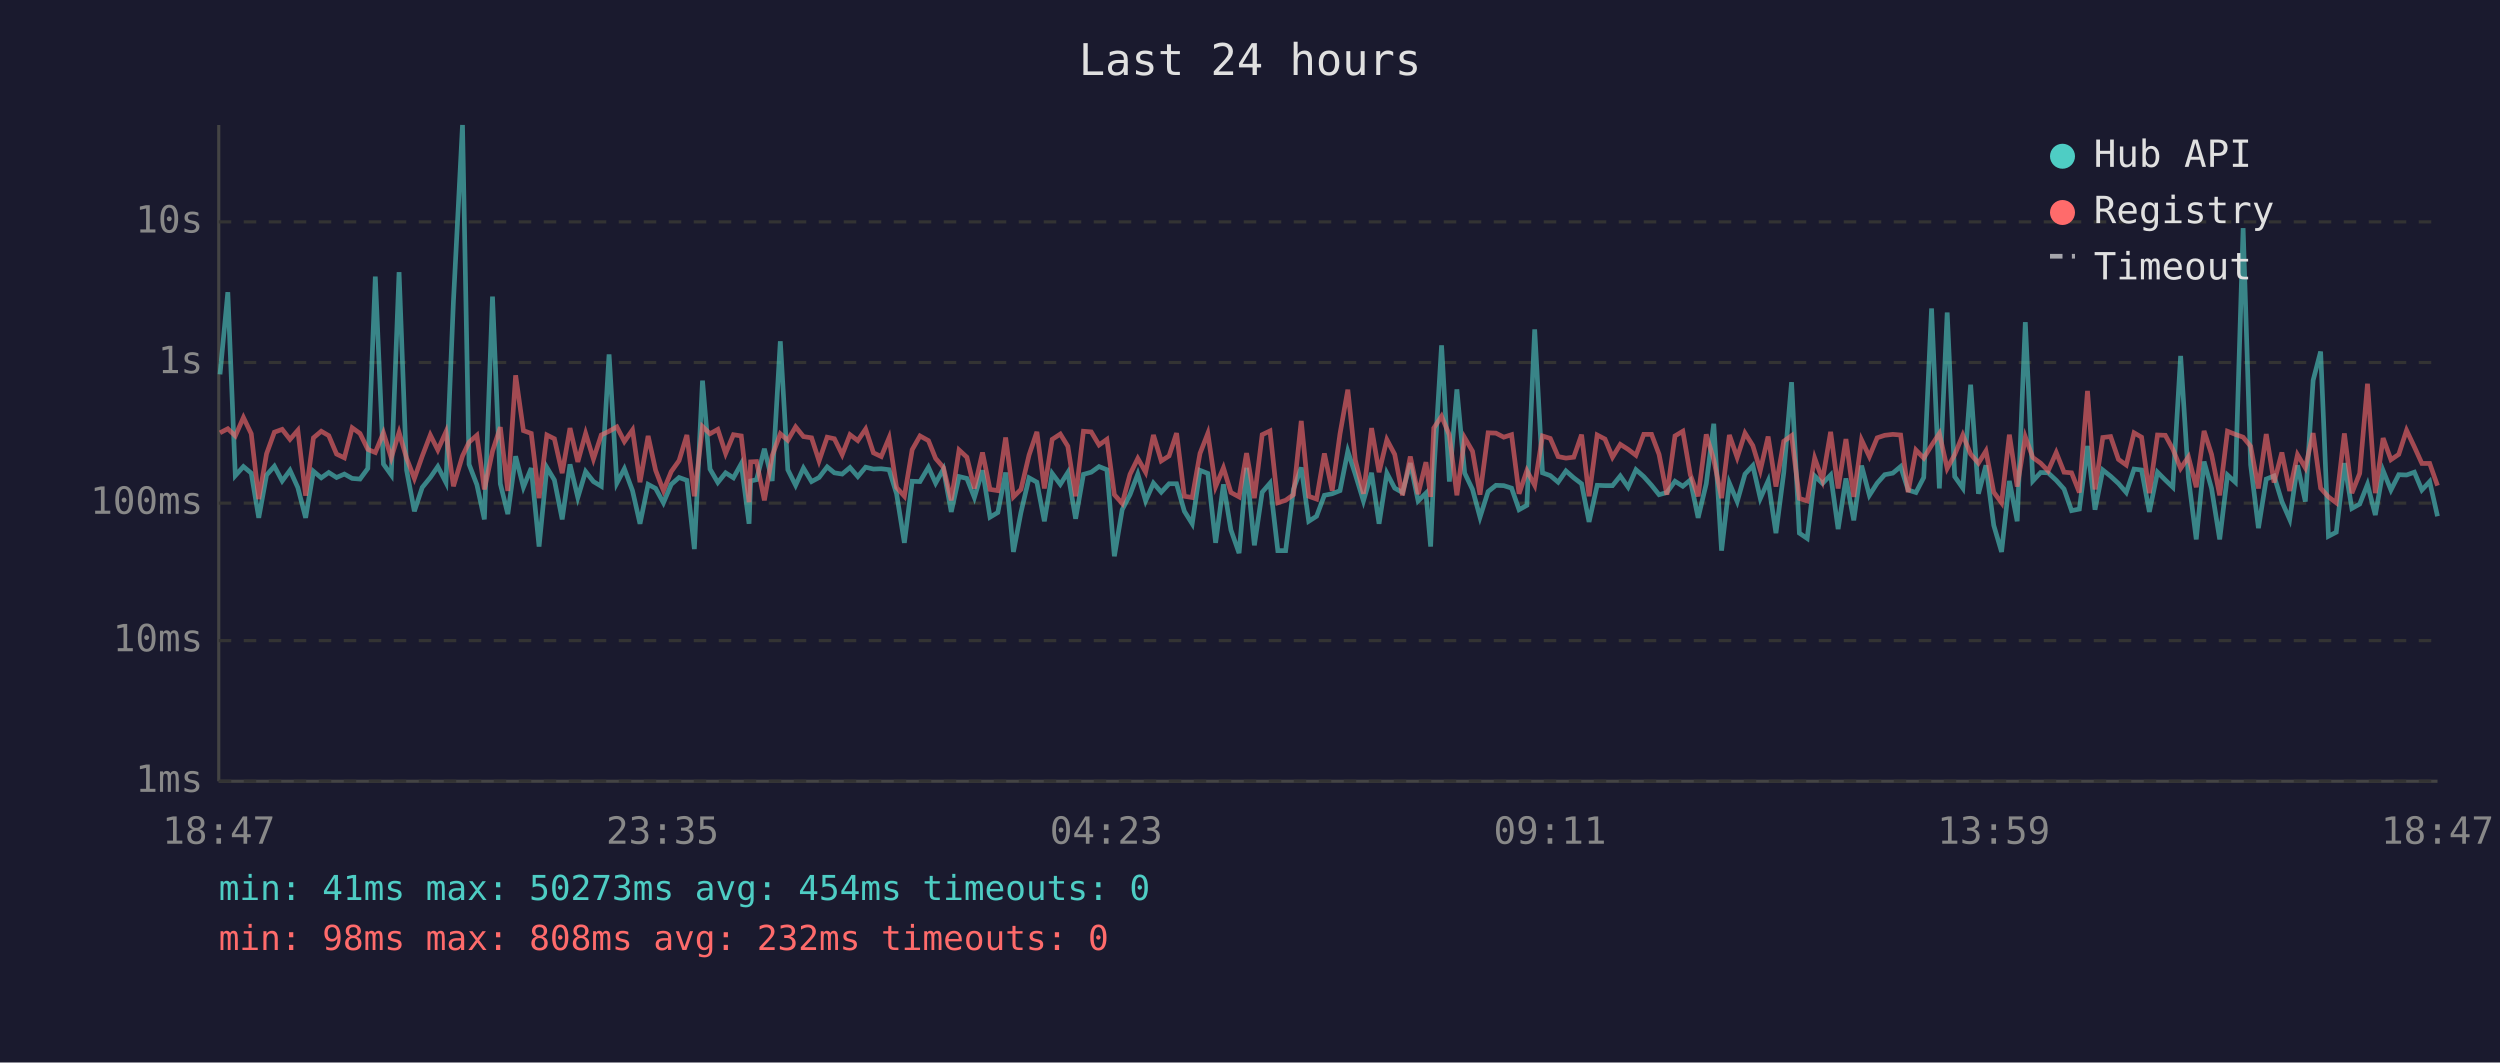
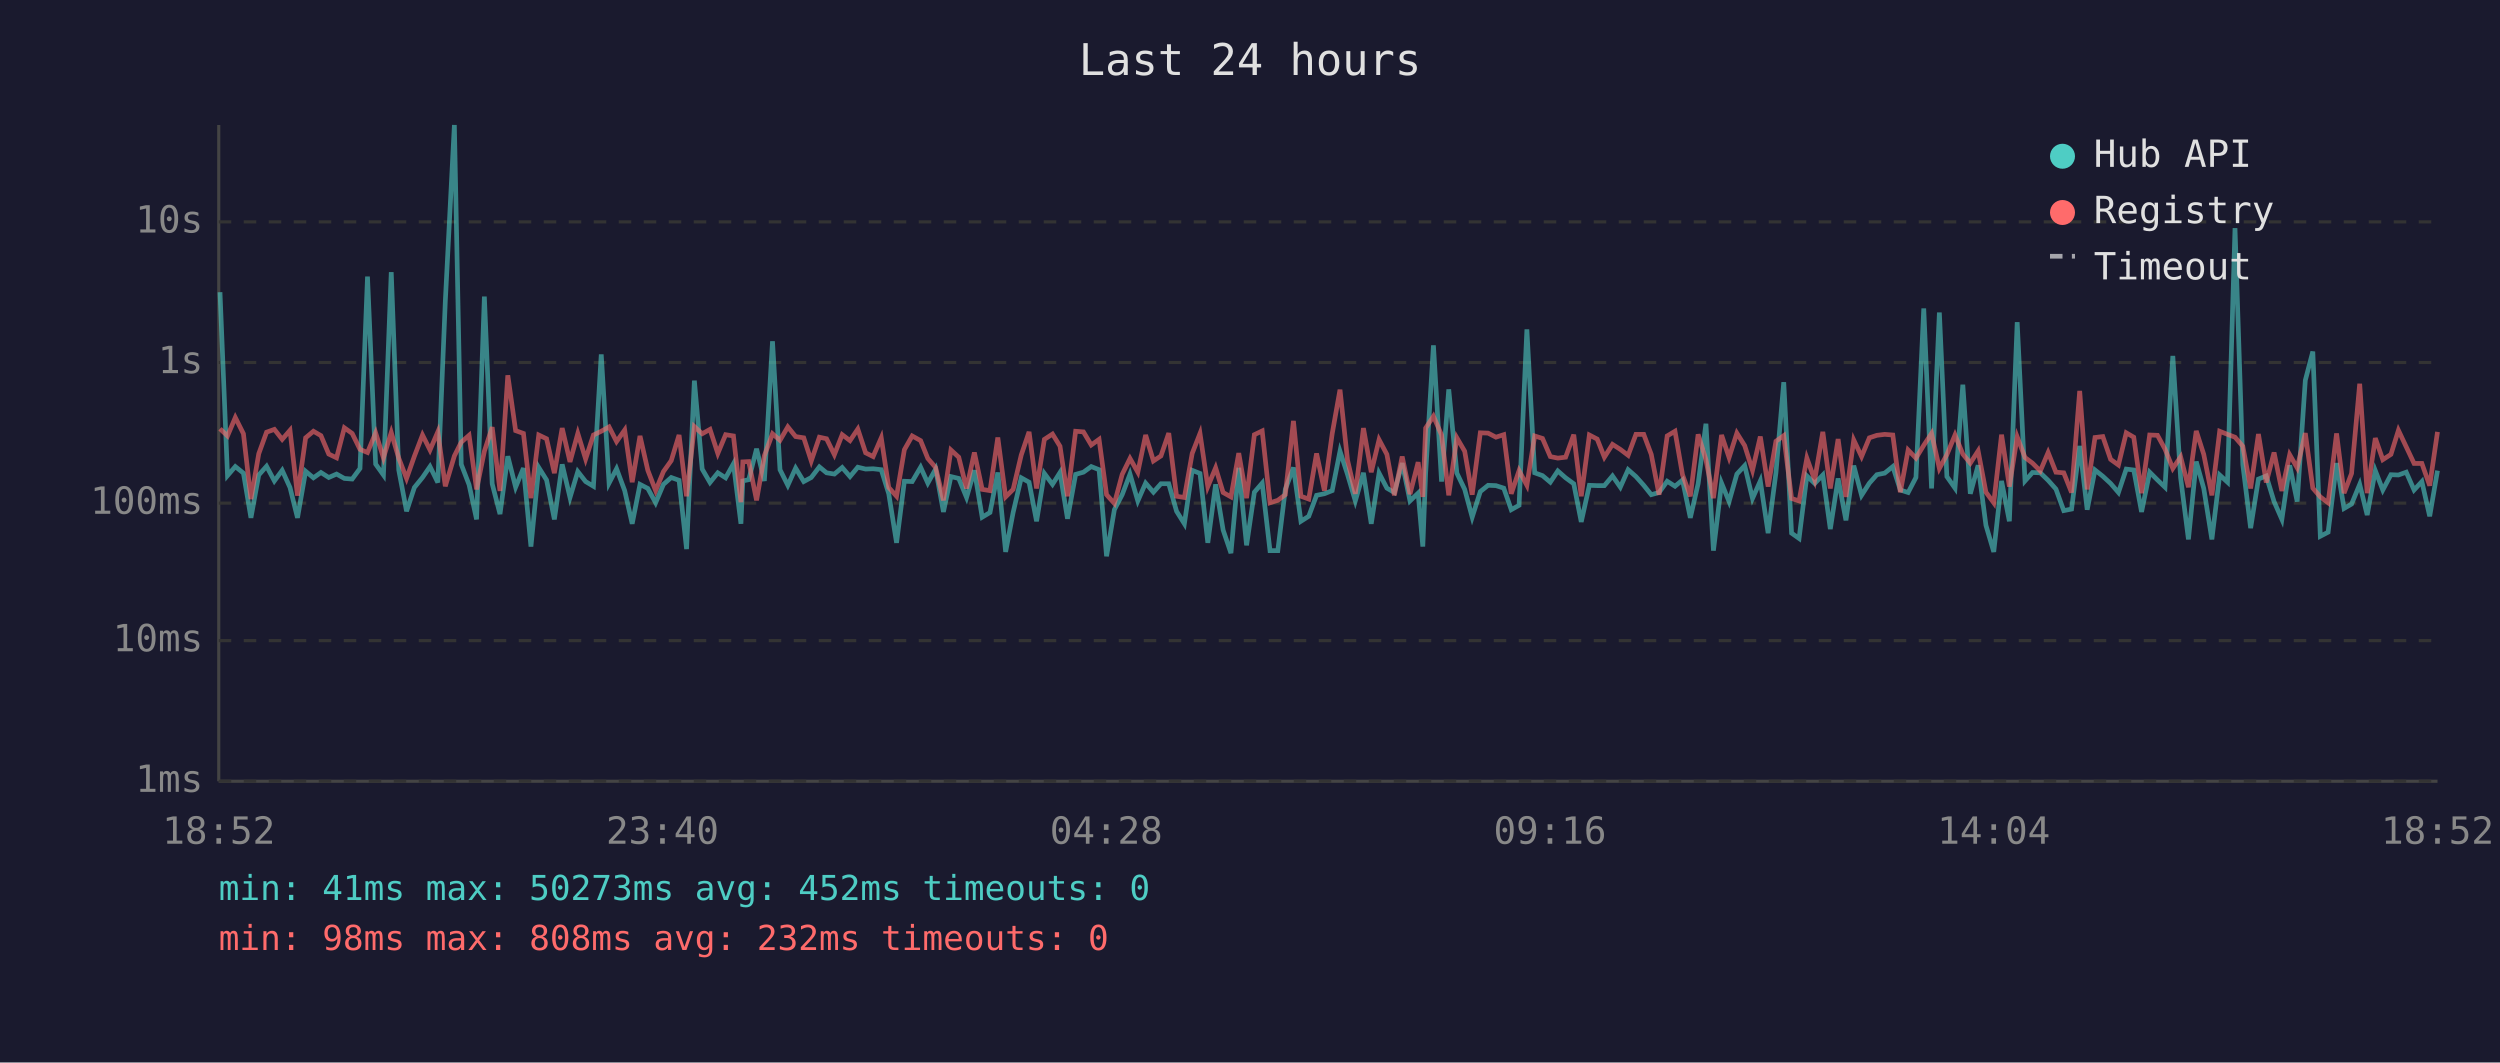
<svg xmlns="http://www.w3.org/2000/svg" viewBox="0 0 800 340" font-family="monospace" font-size="12">
  <rect width="800" height="340" fill="#1a1a2e" />
  <text x="400" y="24" fill="#e0e0e0" font-size="14" text-anchor="middle">Last 24 hours</text>
  <line x1="70" y1="40" x2="70" y2="250" stroke="#444" stroke-width="1" />
  <line x1="70" y1="250" x2="780" y2="250" stroke="#444" stroke-width="1" />
  <line x1="70" y1="250" x2="780" y2="250" stroke="#333" stroke-width="1" stroke-dasharray="4" />
  <text x="65" y="250" fill="#888" text-anchor="end" dominant-baseline="middle">1ms</text>
  <line x1="70" y1="205" x2="780" y2="205" stroke="#333" stroke-width="1" stroke-dasharray="4" />
  <text x="65" y="205" fill="#888" text-anchor="end" dominant-baseline="middle">10ms</text>
  <line x1="70" y1="161" x2="780" y2="161" stroke="#333" stroke-width="1" stroke-dasharray="4" />
  <text x="65" y="161" fill="#888" text-anchor="end" dominant-baseline="middle">100ms</text>
  <line x1="70" y1="116" x2="780" y2="116" stroke="#333" stroke-width="1" stroke-dasharray="4" />
  <text x="65" y="116" fill="#888" text-anchor="end" dominant-baseline="middle">1s</text>
  <line x1="70" y1="71" x2="780" y2="71" stroke="#333" stroke-width="1" stroke-dasharray="4" />
  <text x="65" y="71" fill="#888" text-anchor="end" dominant-baseline="middle">10s</text>
-   <text x="70" y="270" fill="#888" text-anchor="middle">18:47</text>
-   <text x="212" y="270" fill="#888" text-anchor="middle">23:35</text>
-   <text x="354" y="270" fill="#888" text-anchor="middle">04:23</text>
-   <text x="496" y="270" fill="#888" text-anchor="middle">09:11</text>
-   <text x="638" y="270" fill="#888" text-anchor="middle">13:59</text>
-   <text x="780" y="270" fill="#888" text-anchor="middle">18:47</text>
-   <polyline points="70.4,119.8 72.9,93.5 75.3,152.2 77.9,149.3 80.4,151.4 82.8,165.7 85.3,152.0 87.8,149.2 90.3,153.9 92.8,150.5 95.3,156.0 97.8,165.7 100.3,150.8 102.8,152.9 105.2,151.2 107.7,152.8 110.2,151.7 112.7,153.1 115.2,153.3 117.7,149.9 120.1,88.5 122.7,148.5 125.2,152.0 127.7,87.1 130.1,150.4 132.6,163.6 135.1,156.0 137.7,152.8 140.1,149.3 142.7,154.4 145.1,96.4 148.0,40.0 150.1,148.6 152.6,155.1 155.0,166.2 157.6,94.9 160.1,154.8 162.5,164.5 165.0,146.0 167.5,155.9 170.0,149.8 172.5,174.9 175.0,149.6 177.4,153.6 179.9,166.2 182.4,148.6 184.9,159.2 187.4,150.9 189.9,154.1 192.4,155.6 194.9,113.4 197.4,154.6 199.8,150.0 202.4,157.0 204.8,167.6 207.4,155.0 209.8,156.3 212.3,160.9 214.8,155.0 217.3,152.8 219.8,153.7 222.2,175.7 224.8,121.8 227.2,150.1 229.7,154.4 232.2,151.3 234.7,152.9 237.2,148.4 239.7,167.6 240.2,153.9 242.1,153.5 244.6,143.6 247.1,153.9 249.7,109.2 252.1,150.3 254.6,155.3 257.1,149.8 259.7,154.1 262.1,152.8 264.7,149.4 267.0,151.3 269.5,151.7 272.0,149.6 274.5,152.5 277.0,149.5 279.5,150.1 282.0,150.0 284.5,150.3 286.9,158.0 289.4,173.7 291.9,154.0 294.4,154.1 297.1,149.5 299.4,154.6 301.9,150.1 304.4,163.8 306.9,152.5 309.4,153.1 311.8,159.2 314.4,150.5 316.8,165.5 319.3,164.0 321.8,151.2 324.3,176.6 326.7,164.0 329.3,152.9 331.8,154.3 334.2,166.8 336.7,151.5 339.3,155.0 341.7,151.2 344.2,166.0 346.7,151.8 349.2,151.1 351.7,149.3 354.2,150.3 356.6,178.0 359.1,163.1 361.6,158.3 364.1,151.7 366.6,160.3 369.1,154.6 371.6,157.5 374.1,154.8 376.5,154.8 379.0,163.6 381.5,167.6 384.0,150.5 386.5,151.5 389.0,173.7 391.5,155.0 393.9,169.6 396.5,177.0 398.9,149.7 401.4,174.5 403.9,157.5 406.4,154.6 408.9,176.2 411.4,176.2 413.9,156.6 416.4,149.6 418.8,166.8 421.3,165.2 423.8,158.5 426.3,158.0 428.8,157.0 431.3,144.4 433.7,151.8 436.3,160.3 438.9,151.3 441.3,167.6 443.8,151.4 446.3,156.2 448.8,157.6 451.3,148.2 453.8,160.3 456.3,157.8 457.8,174.9 458.8,151.5 461.3,110.5 463.8,154.1 466.2,124.6 468.7,151.4 471.2,156.6 473.6,165.5 476.2,157.3 478.7,155.3 481.2,155.4 483.7,156.2 486.1,163.1 488.6,161.7 491.1,105.4 493.6,151.3 496.1,152.2 498.6,154.3 501.1,150.7 503.6,152.9 506.1,154.8 508.5,167.0 511.1,155.3 513.6,155.4 516.0,155.4 518.5,152.3 521.0,155.9 523.5,150.3 526.0,152.5 528.5,155.3 530.9,158.3 533.4,157.6 536.0,154.0 538.5,155.6 540.9,153.6 543.4,165.7 546.0,154.8 548.4,135.6 550.9,176.2 553.4,154.6 555.9,160.5 558.4,151.7 560.9,149.0 563.3,159.5 565.8,153.9 568.3,170.6 570.8,151.3 573.3,122.3 575.8,170.6 578.3,172.3 580.7,152.3 583.2,154.7 585.8,152.0 588.2,169.3 590.7,153.1 593.2,166.5 595.7,149.0 598.2,158.5 600.7,154.6 603.1,151.9 605.7,151.4 608.2,149.3 610.6,156.8 613.1,157.6 615.6,152.8 618.1,98.7 620.6,156.3 623.1,100.0 625.5,152.5 628.1,156.2 630.6,123.1 633.1,158.0 635.5,148.9 638.0,168.1 640.5,176.6 643.0,153.9 645.5,166.8 648.1,103.1 650.5,153.9 653.0,151.2 655.4,151.3 658.0,153.7 660.5,156.5 662.9,163.4 665.4,162.9 668.0,142.7 670.4,163.1 672.9,150.4 675.4,152.4 677.9,154.7 680.4,157.6 682.9,150.1 685.3,150.4 687.8,163.8 690.4,151.1 692.9,153.6 695.3,155.9 697.8,113.9 700.3,152.9 702.8,172.6 705.3,147.7 707.7,156.3 710.3,172.6 712.8,152.0 715.3,154.3 717.8,73.0 720.2,148.7 722.7,169.0 725.2,153.3 727.7,152.3 730.2,160.5 732.7,166.2 735.2,148.9 737.7,160.5 740.2,121.7 742.6,112.5 745.1,171.6 747.6,170.3 750.2,148.2 752.6,162.7 755.1,161.3 757.6,155.0 760.1,164.8 762.6,150.6 765.1,156.8 767.6,151.9 770.1,152.0 772.6,151.1 775.0,156.8 777.5,154.1 780.0,165.2" fill="none" stroke="#4ecdc4" stroke-width="1.5" opacity="0.6" />
-   <polyline points="70.4,138.5 72.9,137.2 75.3,139.5 77.9,133.6 80.4,138.8 82.8,159.7 85.3,145.2 87.8,138.3 90.3,137.4 92.8,140.6 95.3,137.7 97.8,158.6 100.3,140.1 102.8,138.0 105.2,139.4 107.7,145.3 110.2,146.5 112.7,136.9 115.2,138.7 117.7,143.8 120.1,144.8 122.7,138.5 125.2,146.5 127.7,138.4 130.1,146.6 132.6,153.1 135.1,146.0 137.7,139.2 140.1,144.0 142.7,138.2 145.1,155.6 148.0,145.9 150.1,141.5 152.6,139.3 155.0,156.6 157.6,144.4 160.1,136.7 162.5,157.1 165.0,120.1 167.5,137.8 170.0,138.7 172.5,159.4 175.0,139.2 177.4,140.4 179.9,151.4 182.4,137.0 184.9,147.8 187.4,138.7 189.9,146.9 192.4,139.2 194.9,138.0 197.4,136.6 199.8,141.3 202.4,137.6 204.8,154.3 207.4,139.5 209.8,150.5 212.3,157.0 214.8,150.9 217.3,147.4 219.8,139.2 222.2,158.8 224.8,136.5 227.2,138.8 229.7,137.4 232.2,145.1 234.7,139.1 237.2,139.5 239.7,160.7 240.2,147.8 242.1,147.7 244.6,160.1 247.1,145.8 249.7,138.8 252.1,140.9 254.6,136.6 257.1,139.7 259.7,140.1 262.1,147.5 264.7,139.9 267.0,140.4 269.5,145.5 272.0,139.1 274.5,141.0 277.0,137.3 279.5,144.9 282.0,146.1 284.5,140.1 286.9,156.0 289.4,158.8 291.9,143.9 294.4,139.5 297.1,141.0 299.4,146.7 301.9,149.6 304.4,160.1 306.9,144.0 309.4,146.3 311.8,156.3 314.4,144.8 316.8,156.6 319.3,157.0 321.8,140.0 324.3,159.0 326.7,156.6 329.3,145.6 331.8,138.2 334.2,156.3 336.7,140.6 339.3,138.9 341.7,142.8 344.2,158.8 346.7,138.0 349.2,138.2 351.7,142.4 354.2,140.6 356.6,158.3 359.1,161.1 361.6,151.8 364.1,146.7 366.6,151.1 369.1,139.2 371.6,147.5 374.1,145.9 376.5,138.6 379.0,158.8 381.5,159.2 384.0,145.1 386.5,138.7 389.0,155.7 391.5,149.7 393.9,157.6 396.5,159.0 398.9,145.0 401.4,159.4 403.9,139.1 406.4,137.9 408.9,160.9 411.4,160.1 413.9,158.3 416.4,134.7 418.8,158.8 421.3,159.7 423.8,145.1 426.3,157.0 428.8,138.8 431.3,124.7 433.7,147.2 436.3,158.0 438.9,137.0 441.3,151.1 443.8,140.7 446.3,145.4 448.8,158.5 451.3,146.1 453.8,158.1 456.3,147.9 457.8,159.0 458.8,137.0 461.3,133.2 463.8,139.2 466.2,158.5 468.7,140.1 471.2,144.4 473.6,158.3 476.2,138.5 478.7,138.6 481.2,139.9 483.7,139.1 486.1,158.0 488.6,150.6 491.1,155.3 493.6,139.5 496.1,140.3 498.6,146.1 501.1,146.6 503.6,146.3 506.1,139.1 508.5,158.8 511.1,139.2 513.6,140.5 516.0,146.3 518.5,142.2 521.0,143.8 523.5,145.7 526.0,139.0 528.5,139.0 530.9,145.4 533.4,158.3 536.0,139.5 538.5,138.0 540.9,151.9 543.4,158.8 546.0,139.0 548.4,147.1 550.9,159.4 553.4,139.2 555.9,146.4 558.4,138.6 560.9,142.6 563.3,150.5 565.8,139.7 568.3,155.7 570.8,141.2 573.3,139.4 575.8,159.5 578.3,160.3 580.7,146.6 583.2,153.6 585.8,138.2 588.2,156.3 590.7,140.5 593.2,159.0 595.7,140.8 598.2,146.1 600.7,140.1 603.1,139.3 605.7,139.0 608.2,139.2 610.6,157.5 613.1,144.0 615.6,146.6 618.1,142.5 620.6,138.7 623.1,149.9 625.5,145.5 628.1,139.2 630.6,145.3 633.1,148.2 635.5,144.3 638.0,157.5 640.5,160.9 643.0,139.1 645.5,155.7 648.1,139.8 650.5,146.4 653.0,148.2 655.4,150.7 658.0,144.8 660.5,151.1 662.9,151.3 665.4,157.6 668.0,125.1 670.4,156.6 672.9,140.0 675.4,139.7 677.9,147.0 680.4,148.8 682.9,138.5 685.3,139.9 687.8,157.8 690.4,139.2 692.9,139.3 695.3,143.7 697.8,149.9 700.3,146.2 702.8,155.9 705.3,137.9 707.7,145.4 710.3,158.5 712.8,138.0 715.3,139.0 717.8,139.9 720.2,142.8 722.7,156.3 725.2,138.9 727.7,154.4 730.2,144.8 732.7,157.1 735.2,145.5 737.7,149.7 740.2,138.6 742.6,156.2 745.1,159.0 747.6,160.9 750.2,138.7 752.6,157.8 755.1,151.5 757.6,122.8 760.1,157.8 762.6,140.2 765.1,147.1 767.6,145.4 770.1,137.7 772.6,143.0 775.0,148.3 777.5,148.3 780.0,155.4" fill="none" stroke="#ff6b6b" stroke-width="1.5" opacity="0.6" />
+   <text x="70" y="270" fill="#888" text-anchor="middle">18:52</text>
+   <text x="212" y="270" fill="#888" text-anchor="middle">23:40</text>
+   <text x="354" y="270" fill="#888" text-anchor="middle">04:28</text>
+   <text x="496" y="270" fill="#888" text-anchor="middle">09:16</text>
+   <text x="638" y="270" fill="#888" text-anchor="middle">14:04</text>
+   <text x="780" y="270" fill="#888" text-anchor="middle">18:52</text>
+   <polyline points="70.4,93.5 72.8,152.2 75.3,149.3 77.9,151.4 80.3,165.7 82.8,152.0 85.3,149.2 87.8,153.9 90.3,150.5 92.8,156.0 95.2,165.7 97.8,150.8 100.3,152.9 102.7,151.2 105.2,152.8 107.7,151.7 110.2,153.1 112.7,153.3 115.2,149.9 117.6,88.5 120.2,148.5 122.7,152.0 125.2,87.1 127.6,150.4 130.1,163.6 132.6,156.0 135.2,152.8 137.6,149.3 140.1,154.4 142.5,96.4 145.4,40.0 147.6,148.6 150.1,155.1 152.5,166.2 155.0,94.9 157.5,154.8 160.0,164.5 162.5,146.0 165.0,155.9 167.5,149.8 169.9,174.9 172.4,149.6 174.9,153.6 177.4,166.2 179.9,148.6 182.4,159.2 184.9,150.9 187.4,154.1 189.9,155.6 192.4,113.4 194.9,154.6 197.3,150.0 199.9,157.0 202.3,167.6 204.8,155.0 207.3,156.3 209.8,160.9 212.3,155.0 214.8,152.8 217.3,153.7 219.7,175.7 222.2,121.8 224.7,150.1 227.2,154.4 229.7,151.3 232.2,152.9 234.7,148.4 237.1,167.6 237.7,153.9 239.6,153.5 242.1,143.6 244.6,153.9 247.2,109.2 249.6,150.3 252.1,155.3 254.6,149.8 257.2,154.1 259.6,152.8 262.2,149.4 264.5,151.3 267.0,151.7 269.5,149.6 272.0,152.5 274.5,149.5 277.0,150.1 279.4,150.0 282.0,150.3 284.4,158.0 286.9,173.7 289.4,154.0 291.9,154.1 294.6,149.5 296.9,154.6 299.4,150.1 301.9,163.8 304.3,152.5 306.8,153.1 309.3,159.2 311.8,150.5 314.3,165.5 316.8,164.0 319.3,151.2 321.8,176.6 324.2,164.0 326.8,152.9 329.3,154.3 331.7,166.8 334.2,151.5 336.8,155.0 339.2,151.2 341.6,166.0 344.2,151.8 346.7,151.1 349.2,149.3 351.7,150.3 354.1,178.0 356.6,163.1 359.1,158.3 361.6,151.7 364.1,160.3 366.6,154.6 369.1,157.5 371.5,154.8 374.0,154.8 376.5,163.6 379.0,167.6 381.5,150.5 384.0,151.5 386.5,173.7 389.0,155.0 391.4,169.6 393.9,177.0 396.4,149.7 398.9,174.5 401.4,157.5 403.9,154.6 406.4,176.2 408.9,176.2 411.3,156.6 413.9,149.6 416.3,166.8 418.8,165.2 421.3,158.5 423.8,158.0 426.3,157.0 428.8,144.4 431.2,151.8 433.7,160.3 436.3,151.3 438.8,167.6 441.3,151.4 443.8,156.2 446.2,157.6 448.7,148.2 451.2,160.3 453.8,157.8 455.3,174.9 456.2,151.5 458.7,110.5 461.3,154.1 463.6,124.6 466.2,151.4 468.7,156.6 471.1,165.5 473.7,157.3 476.2,155.3 478.7,155.4 481.2,156.2 483.6,163.1 486.1,161.7 488.6,105.4 491.1,151.3 493.6,152.2 496.1,154.3 498.5,150.7 501.0,152.9 503.6,154.8 506.0,167.0 508.6,155.3 511.1,155.4 513.4,155.4 516.0,152.3 518.5,155.9 521.0,150.3 523.5,152.5 526.0,155.3 528.4,158.3 530.9,157.6 533.5,154.0 536.0,155.6 538.4,153.6 540.9,165.7 543.4,154.8 545.9,135.6 548.3,176.2 550.9,154.6 553.3,160.5 555.8,151.7 558.3,149.0 560.8,159.5 563.3,153.9 565.8,170.6 568.3,151.3 570.8,122.3 573.3,170.6 575.7,172.3 578.2,152.3 580.7,154.7 583.3,152.0 585.7,169.3 588.2,153.1 590.7,166.5 593.2,149.0 595.7,158.5 598.2,154.6 600.6,151.9 603.1,151.4 605.7,149.3 608.1,156.8 610.6,157.6 613.1,152.8 615.6,98.7 618.1,156.3 620.6,100.0 623.0,152.5 625.6,156.2 628.1,123.1 630.5,158.0 633.0,148.9 635.5,168.1 638.0,176.6 640.5,153.9 643.0,166.8 645.5,103.1 648.0,153.9 650.4,151.2 652.9,151.3 655.4,153.7 657.9,156.5 660.4,163.4 662.9,162.9 665.5,142.7 667.9,163.1 670.4,150.4 672.9,152.4 675.4,154.7 677.9,157.6 680.4,150.1 682.8,150.4 685.3,163.8 687.9,151.1 690.4,153.6 692.8,155.9 695.3,113.9 697.8,152.9 700.3,172.6 702.8,147.7 705.2,156.3 707.8,172.6 710.3,152.0 712.8,154.3 715.2,73.0 717.7,148.7 720.2,169.0 722.7,153.3 725.2,152.3 727.7,160.5 730.2,166.2 732.7,148.9 735.1,160.5 737.7,121.7 740.1,112.5 742.5,171.6 745.0,170.3 747.7,148.2 750.1,162.7 752.5,161.3 755.1,155.0 757.5,164.8 760.1,150.6 762.5,156.8 765.1,151.9 767.5,152.0 770.0,151.1 772.5,156.8 775.0,154.1 777.5,165.2 780.0,150.6" fill="none" stroke="#4ecdc4" stroke-width="1.5" opacity="0.6" />
+   <polyline points="70.4,137.2 72.8,139.5 75.3,133.6 77.9,138.8 80.3,159.7 82.8,145.2 85.3,138.3 87.8,137.4 90.3,140.6 92.8,137.7 95.2,158.6 97.8,140.1 100.3,138.0 102.7,139.4 105.2,145.3 107.7,146.5 110.2,136.9 112.7,138.7 115.2,143.8 117.6,144.8 120.2,138.5 122.7,146.5 125.2,138.4 127.6,146.6 130.1,153.1 132.6,146.0 135.2,139.2 137.6,144.0 140.1,138.2 142.5,155.6 145.4,145.9 147.6,141.5 150.1,139.3 152.5,156.6 155.0,144.4 157.5,136.7 160.0,157.1 162.5,120.1 165.0,137.8 167.5,138.7 169.9,159.4 172.4,139.2 174.9,140.4 177.4,151.4 179.9,137.0 182.4,147.8 184.9,138.7 187.4,146.9 189.9,139.2 192.4,138.0 194.9,136.6 197.3,141.3 199.9,137.6 202.3,154.3 204.8,139.5 207.3,150.5 209.8,157.0 212.3,150.9 214.8,147.4 217.3,139.2 219.7,158.8 222.2,136.5 224.7,138.8 227.2,137.4 229.7,145.1 232.2,139.1 234.7,139.5 237.1,160.7 237.7,147.8 239.6,147.7 242.1,160.1 244.6,145.8 247.2,138.8 249.6,140.9 252.1,136.6 254.6,139.7 257.2,140.1 259.6,147.5 262.2,139.9 264.5,140.4 267.0,145.5 269.5,139.1 272.0,141.0 274.5,137.3 277.0,144.9 279.4,146.1 282.0,140.1 284.4,156.0 286.9,158.8 289.4,143.9 291.9,139.5 294.6,141.0 296.9,146.7 299.4,149.6 301.9,160.1 304.3,144.0 306.8,146.3 309.3,156.3 311.8,144.8 314.3,156.6 316.8,157.0 319.3,140.0 321.8,159.0 324.2,156.6 326.8,145.6 329.3,138.2 331.7,156.3 334.2,140.6 336.8,138.9 339.2,142.8 341.6,158.8 344.2,138.0 346.7,138.2 349.2,142.4 351.7,140.6 354.1,158.3 356.6,161.1 359.1,151.8 361.6,146.7 364.1,151.1 366.6,139.2 369.1,147.5 371.5,145.9 374.0,138.6 376.5,158.8 379.0,159.2 381.5,145.1 384.0,138.7 386.5,155.7 389.0,149.7 391.4,157.6 393.9,159.0 396.4,145.0 398.9,159.4 401.4,139.1 403.9,137.9 406.4,160.9 408.9,160.1 411.3,158.3 413.9,134.7 416.3,158.8 418.8,159.7 421.3,145.1 423.8,157.0 426.3,138.8 428.8,124.7 431.2,147.2 433.7,158.0 436.3,137.0 438.8,151.1 441.3,140.7 443.8,145.4 446.2,158.5 448.7,146.1 451.2,158.1 453.8,147.9 455.3,159.0 456.2,137.0 458.7,133.2 461.3,139.2 463.6,158.5 466.2,140.1 468.7,144.4 471.1,158.3 473.7,138.5 476.2,138.6 478.7,139.9 481.2,139.1 483.6,158.0 486.1,150.6 488.6,155.3 491.1,139.5 493.6,140.3 496.1,146.1 498.5,146.6 501.0,146.3 503.6,139.1 506.0,158.8 508.6,139.2 511.1,140.5 513.4,146.3 516.0,142.2 518.5,143.8 521.0,145.7 523.5,139.0 526.0,139.0 528.4,145.4 530.9,158.3 533.5,139.5 536.0,138.0 538.4,151.9 540.9,158.8 543.4,139.0 545.9,147.1 548.3,159.4 550.9,139.2 553.3,146.4 555.8,138.6 558.3,142.6 560.8,150.5 563.3,139.7 565.8,155.7 568.3,141.2 570.8,139.4 573.3,159.5 575.7,160.3 578.2,146.6 580.7,153.6 583.3,138.2 585.7,156.3 588.2,140.5 590.7,159.0 593.2,140.8 595.7,146.1 598.2,140.1 600.6,139.3 603.1,139.0 605.7,139.2 608.1,157.5 610.6,144.0 613.1,146.6 615.6,142.5 618.1,138.7 620.6,149.9 623.0,145.5 625.6,139.2 628.1,145.3 630.5,148.2 633.0,144.3 635.5,157.5 638.0,160.9 640.5,139.1 643.0,155.7 645.5,139.8 648.0,146.4 650.4,148.2 652.9,150.7 655.4,144.8 657.9,151.1 660.4,151.3 662.9,157.6 665.5,125.1 667.9,156.6 670.4,140.0 672.9,139.7 675.4,147.0 677.9,148.8 680.4,138.5 682.8,139.9 685.3,157.8 687.9,139.2 690.4,139.3 692.8,143.7 695.3,149.9 697.8,146.2 700.3,155.9 702.8,137.9 705.2,145.4 707.8,158.5 710.3,138.0 712.8,139.0 715.2,139.9 717.7,142.8 720.2,156.3 722.7,138.9 725.2,154.4 727.7,144.8 730.2,157.1 732.7,145.5 735.1,149.7 737.7,138.6 740.1,156.2 742.5,159.0 745.0,160.9 747.7,138.7 750.1,157.8 752.5,151.5 755.1,122.8 757.5,157.8 760.1,140.2 762.5,147.1 765.1,145.4 767.5,137.7 770.0,143.0 772.5,148.3 775.0,148.3 777.5,155.4 780.0,138.2" fill="none" stroke="#ff6b6b" stroke-width="1.5" opacity="0.6" />
  <circle cx="660" cy="50" r="4" fill="#4ecdc4" />
  <text x="670" y="50" fill="#e0e0e0" dominant-baseline="middle">Hub API</text>
  <circle cx="660" cy="68" r="4" fill="#ff6b6b" />
  <text x="670" y="68" fill="#e0e0e0" dominant-baseline="middle">Registry</text>
  <line x1="656" y1="82" x2="664" y2="82" stroke="#e0e0e0" stroke-width="1.5" stroke-dasharray="4,3" opacity="0.7" />
  <text x="670" y="86" fill="#e0e0e0" dominant-baseline="middle">Timeout</text>
-   <text x="70" y="288" fill="#4ecdc4" font-size="11">min: 41ms  max: 50273ms  avg: 454ms  timeouts: 0</text>
+   <text x="70" y="288" fill="#4ecdc4" font-size="11">min: 41ms  max: 50273ms  avg: 452ms  timeouts: 0</text>
  <text x="70" y="304" fill="#ff6b6b" font-size="11">min: 98ms  max: 808ms  avg: 232ms  timeouts: 0</text>
</svg>
